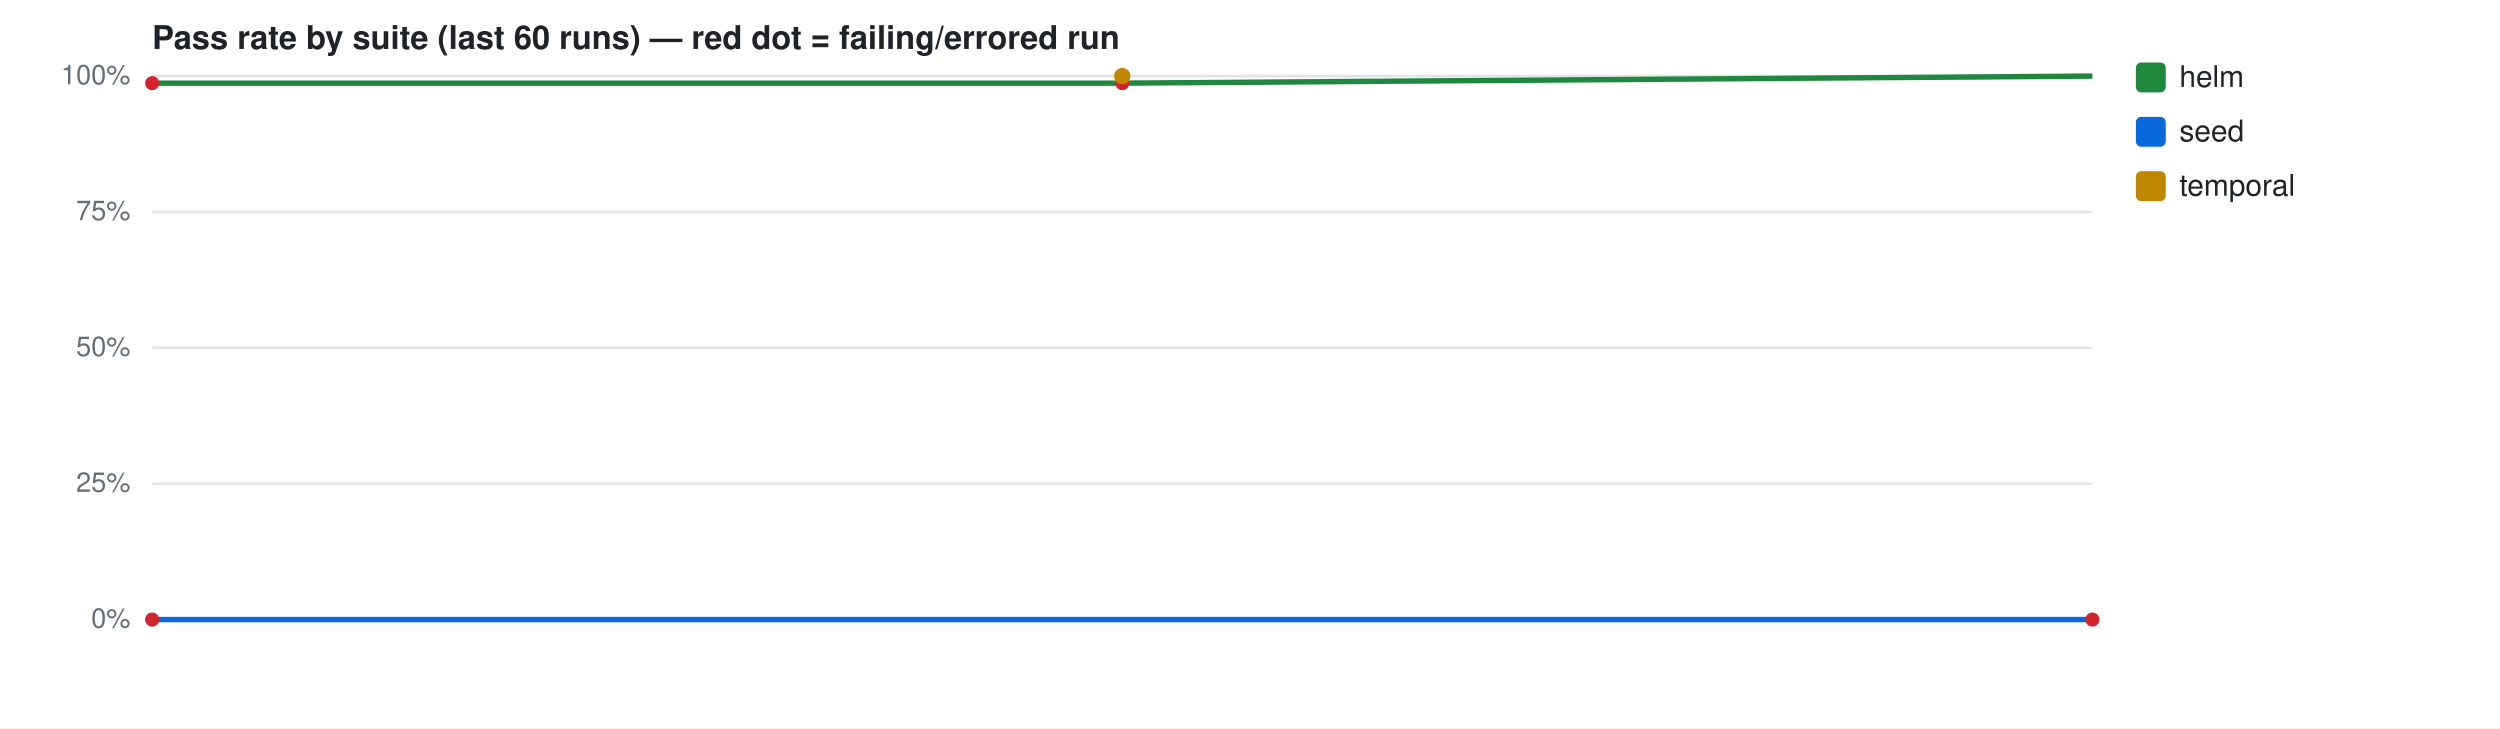
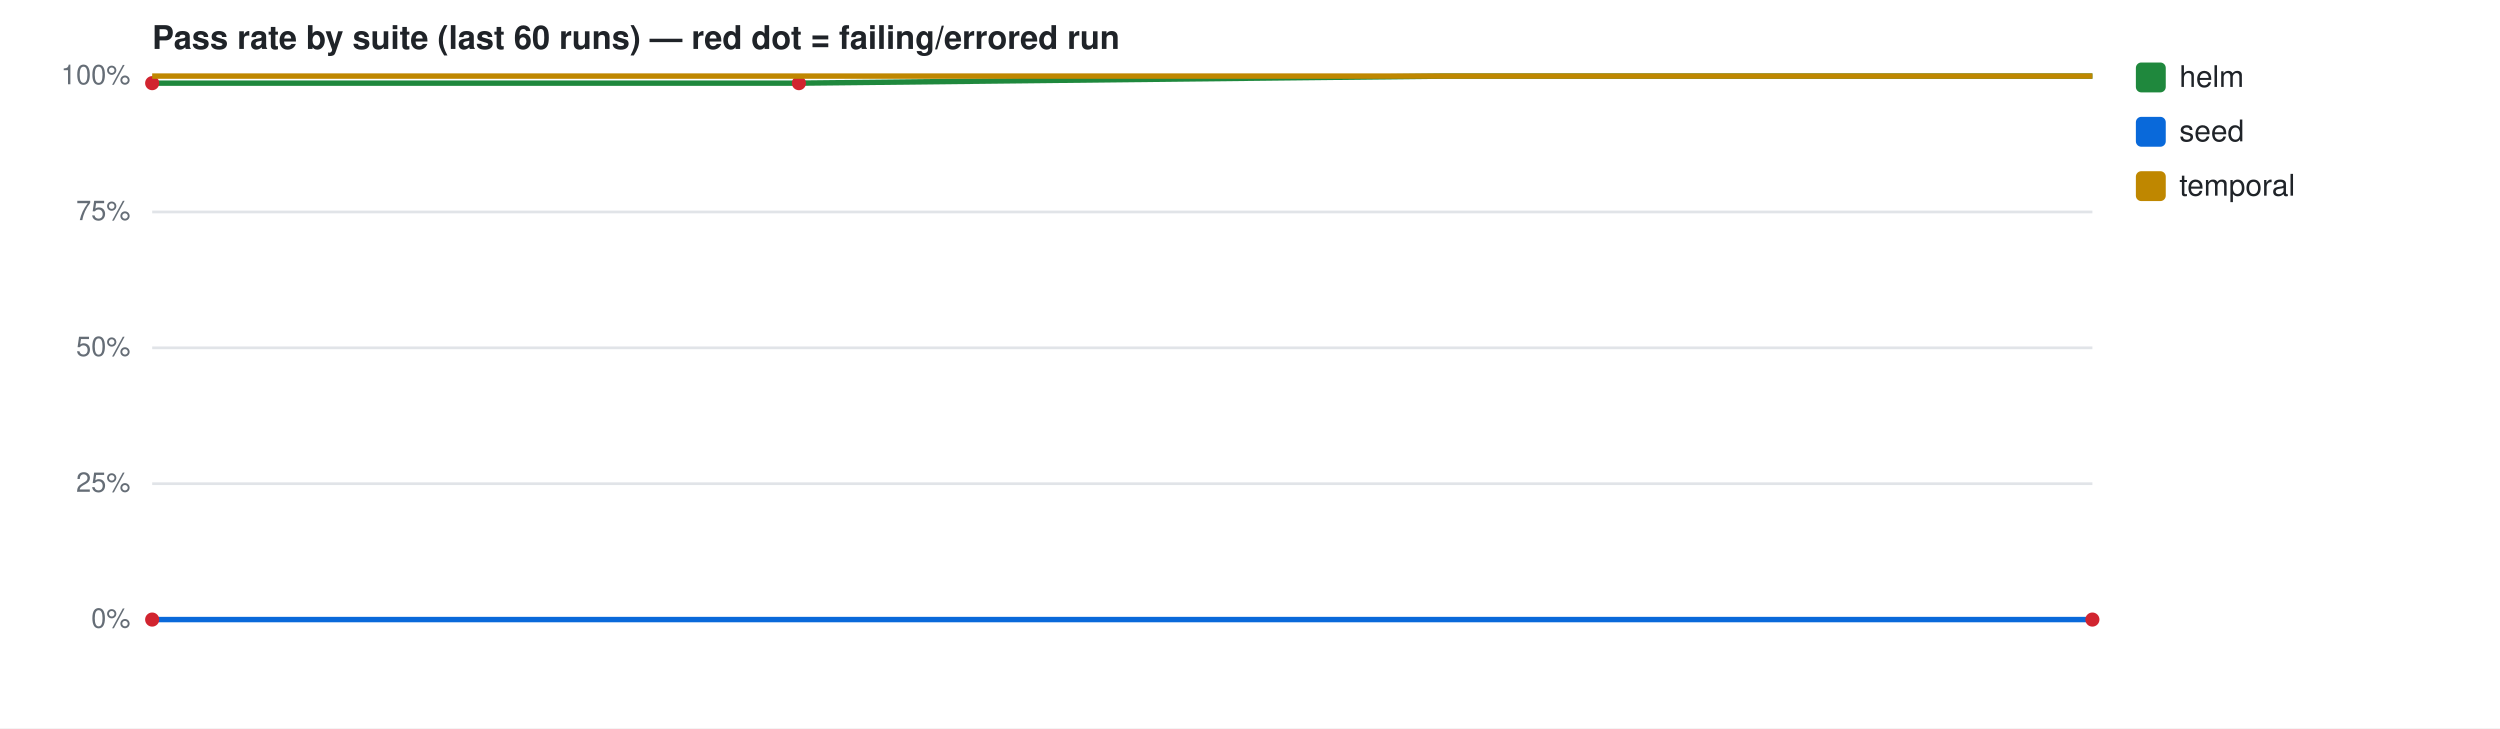
<svg xmlns="http://www.w3.org/2000/svg" width="920" height="268" viewBox="0 0 920 268" font-family="-apple-system,Segoe UI,Helvetica,Arial,sans-serif">
  <rect width="920" height="268" fill="#ffffff" />
  <text x="56" y="18" font-size="12" font-weight="600" fill="#1f2328">Pass rate by suite (last 60 runs) — red dot = failing/errored run</text>
  <line x1="56" y1="228.0" x2="770" y2="228.0" stroke="#e1e4e8" stroke-width="1" />
  <text x="48" y="231.0" font-size="10" fill="#656d76" text-anchor="end">0%</text>
  <line x1="56" y1="178.0" x2="770" y2="178.0" stroke="#e1e4e8" stroke-width="1" />
  <text x="48" y="181.0" font-size="10" fill="#656d76" text-anchor="end">25%</text>
  <line x1="56" y1="128.0" x2="770" y2="128.0" stroke="#e1e4e8" stroke-width="1" />
  <text x="48" y="131.0" font-size="10" fill="#656d76" text-anchor="end">50%</text>
  <line x1="56" y1="78.0" x2="770" y2="78.0" stroke="#e1e4e8" stroke-width="1" />
  <text x="48" y="81.0" font-size="10" fill="#656d76" text-anchor="end">75%</text>
  <line x1="56" y1="28.0" x2="770" y2="28.0" stroke="#e1e4e8" stroke-width="1" />
  <text x="48" y="31.0" font-size="10" fill="#656d76" text-anchor="end">100%</text>
-   <path d="M56.0,30.6 L413.0,30.6 L770.0,28.0" fill="none" stroke="#1f883d" stroke-width="2" />
+   <path d="M56.0,30.6 L294.0,30.6 L532.0,28.0 L770.0,28.0" fill="none" stroke="#1f883d" stroke-width="2" />
  <circle cx="56.0" cy="30.6" r="2.6" fill="#d1242f" />
-   <circle cx="413.0" cy="30.6" r="2.6" fill="#d1242f" />
+   <circle cx="294.0" cy="30.6" r="2.6" fill="#d1242f" />
  <rect x="786" y="23" width="11" height="11" rx="2" fill="#1f883d" />
  <text x="802" y="32" font-size="11" fill="#1f2328">helm</text>
  <path d="M56.0,228.0 L770.0,228.0" fill="none" stroke="#0969da" stroke-width="2" />
  <circle cx="56.0" cy="228.0" r="2.6" fill="#d1242f" />
  <circle cx="770.0" cy="228.0" r="2.6" fill="#d1242f" />
  <rect x="786" y="43" width="11" height="11" rx="2" fill="#0969da" />
  <text x="802" y="52" font-size="11" fill="#1f2328">seed</text>
-   <circle cx="413.0" cy="28.0" r="3" fill="#bf8700" />
+   <path d="M56.0,28.0 L770.0,28.0" fill="none" stroke="#bf8700" stroke-width="2" />
  <rect x="786" y="63" width="11" height="11" rx="2" fill="#bf8700" />
  <text x="802" y="72" font-size="11" fill="#1f2328">temporal</text>
</svg>
